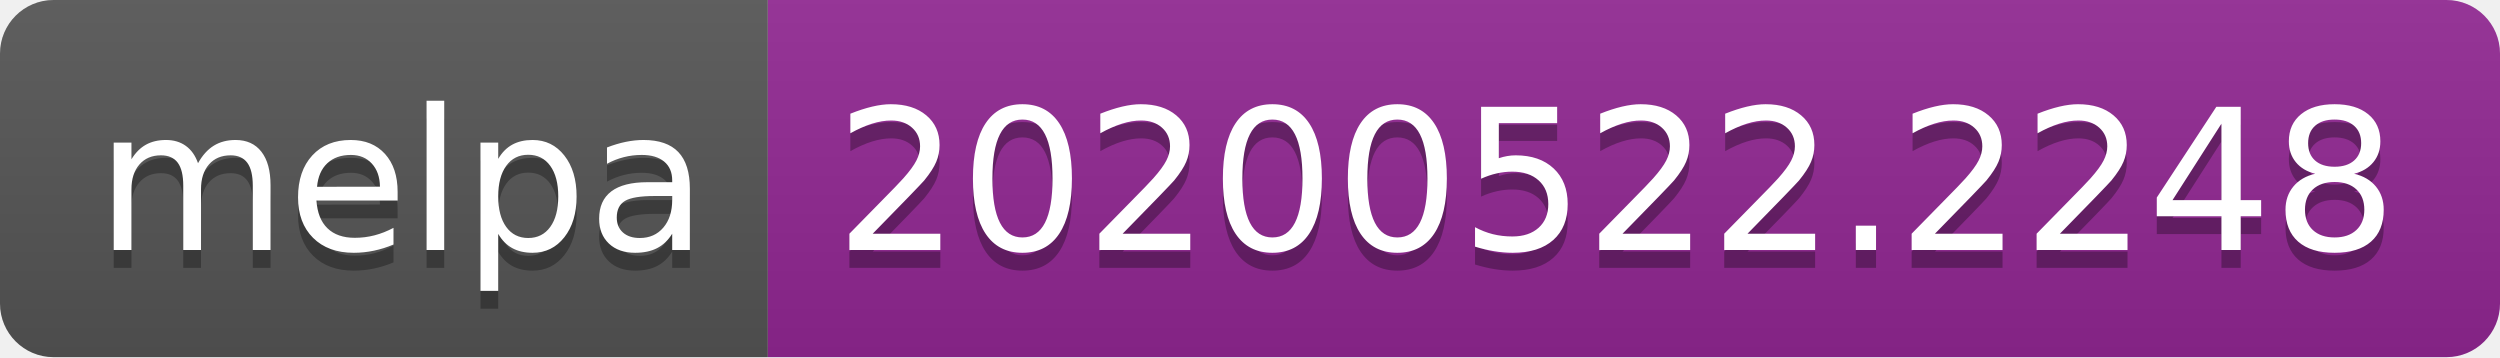
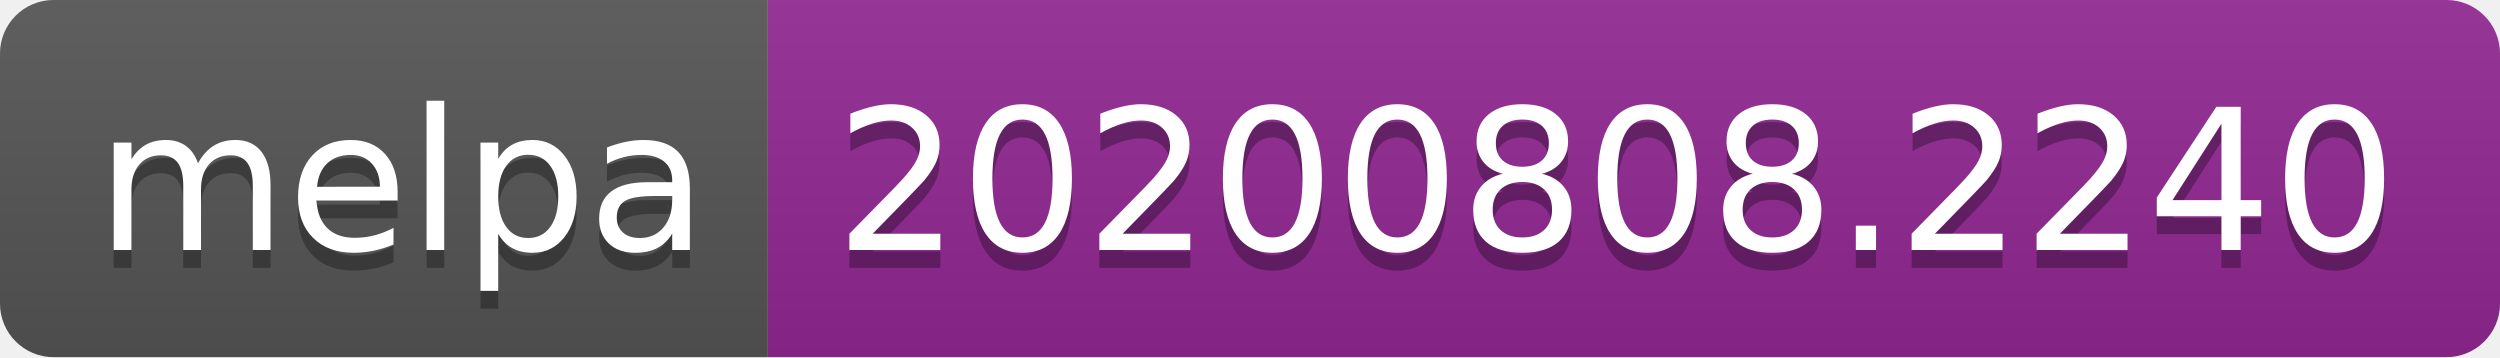
- <svg xmlns="http://www.w3.org/2000/svg" width="140" height="20" role="img" aria-label="melpa: 20200522.2248">
+ <svg xmlns="http://www.w3.org/2000/svg" width="140" height="20" role="img" aria-label="melpa: 20200808.2240">
  <linearGradient id="s" x2="0" y2="100%">
    <stop offset="0" stop-color="#bbb" stop-opacity=".1" />
    <stop offset="1" stop-opacity=".1" />
  </linearGradient>
  <clipPath id="r">
    <rect width="140" height="20" rx="3" fill="#fff" />
  </clipPath>
  <g clip-path="url(#r)">
    <rect width="43" height="20" fill="#555" />
    <rect x="43" width="97" height="20" fill="#922793" />
    <rect width="140" height="20" fill="url(#s)" />
  </g>
  <g fill="#fff" text-anchor="middle" font-family="Verdana,Geneva,DejaVu Sans,sans-serif" text-rendering="geometricPrecision" font-size="110">
    <text aria-hidden="true" x="225" y="150" fill="#010101" fill-opacity=".3" transform="scale(.1)" textLength="330">melpa</text>
    <text x="225" y="140" transform="scale(.1)" fill="#fff" textLength="330">melpa</text>
-     <text aria-hidden="true" x="905" y="150" fill="#010101" fill-opacity=".3" transform="scale(.1)" textLength="870">20200522.2248</text>
-     <text x="905" y="140" transform="scale(.1)" fill="#fff" textLength="870">20200522.2248</text>
+     <text aria-hidden="true" x="905" y="150" fill="#010101" fill-opacity=".3" transform="scale(.1)" textLength="870">20200808.2240</text>
+     <text x="905" y="140" transform="scale(.1)" fill="#fff" textLength="870">20200808.2240</text>
  </g>
</svg>
